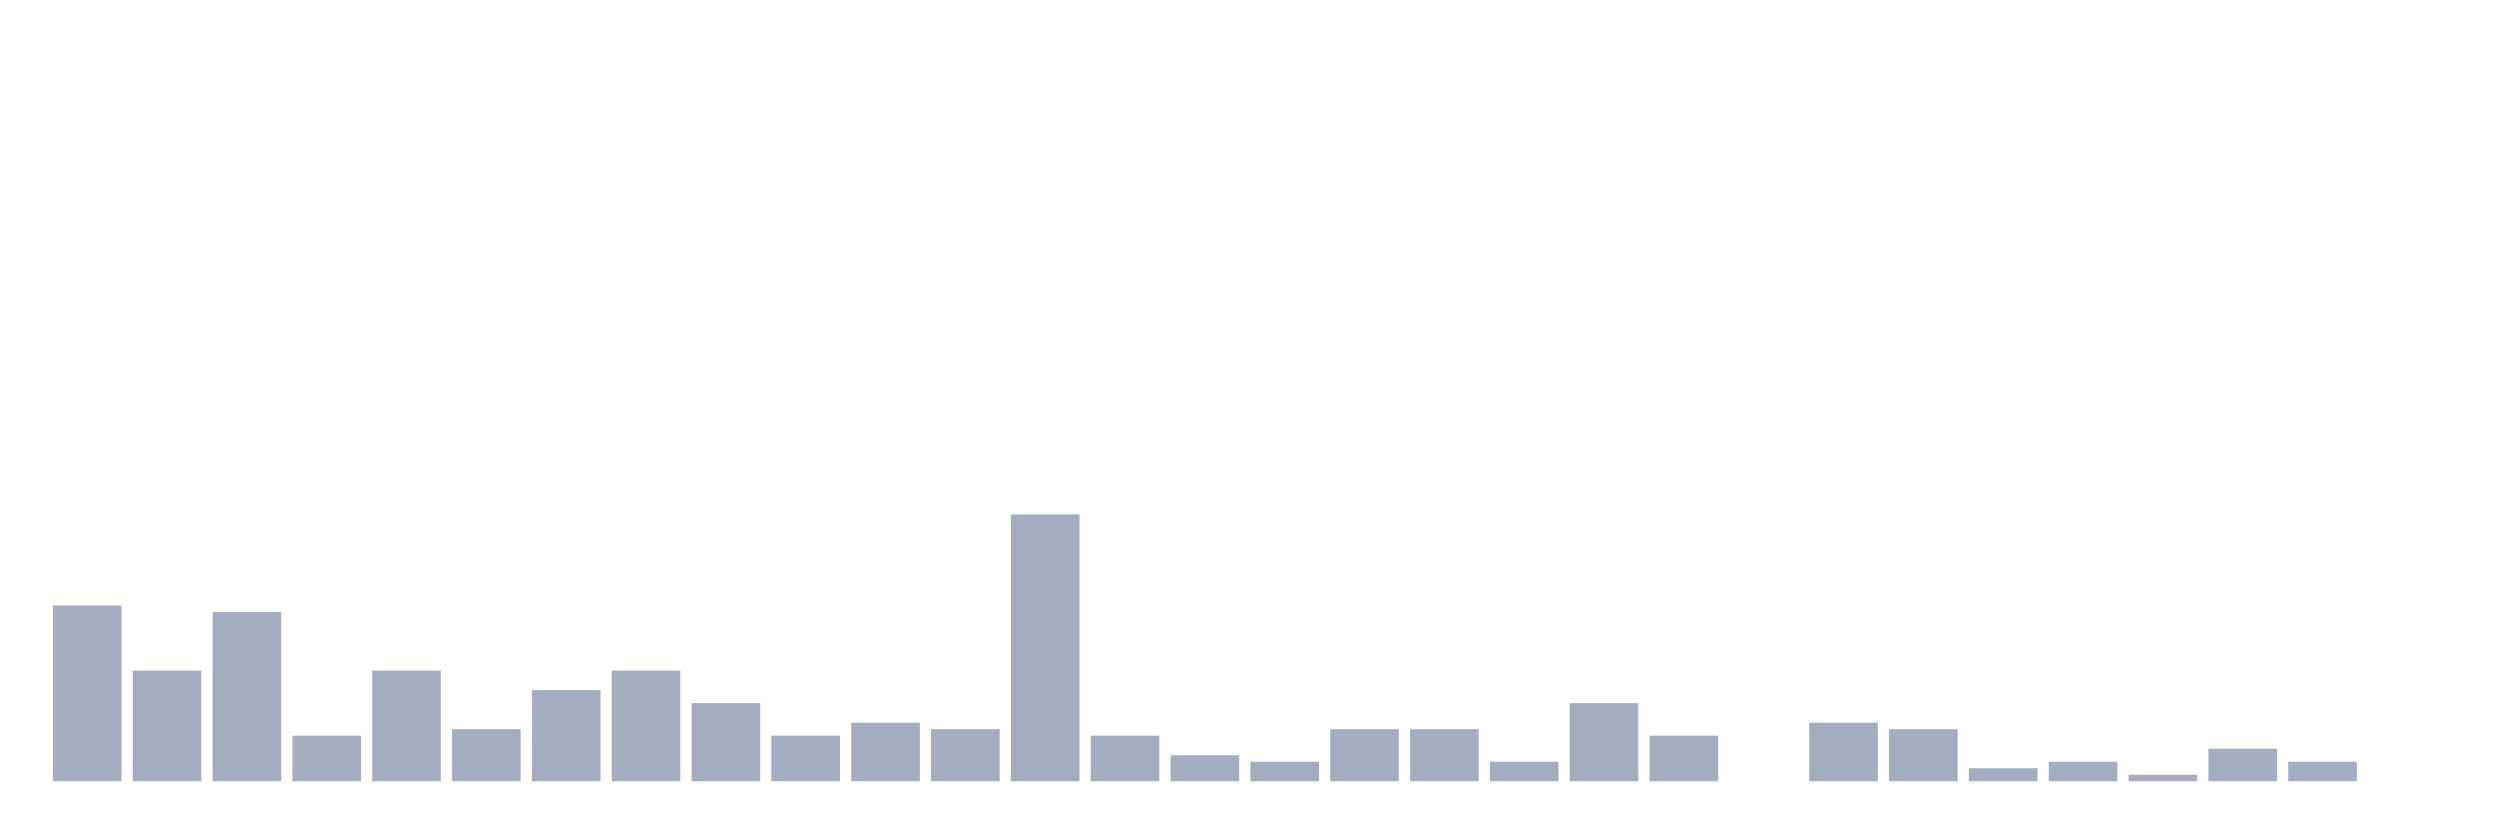
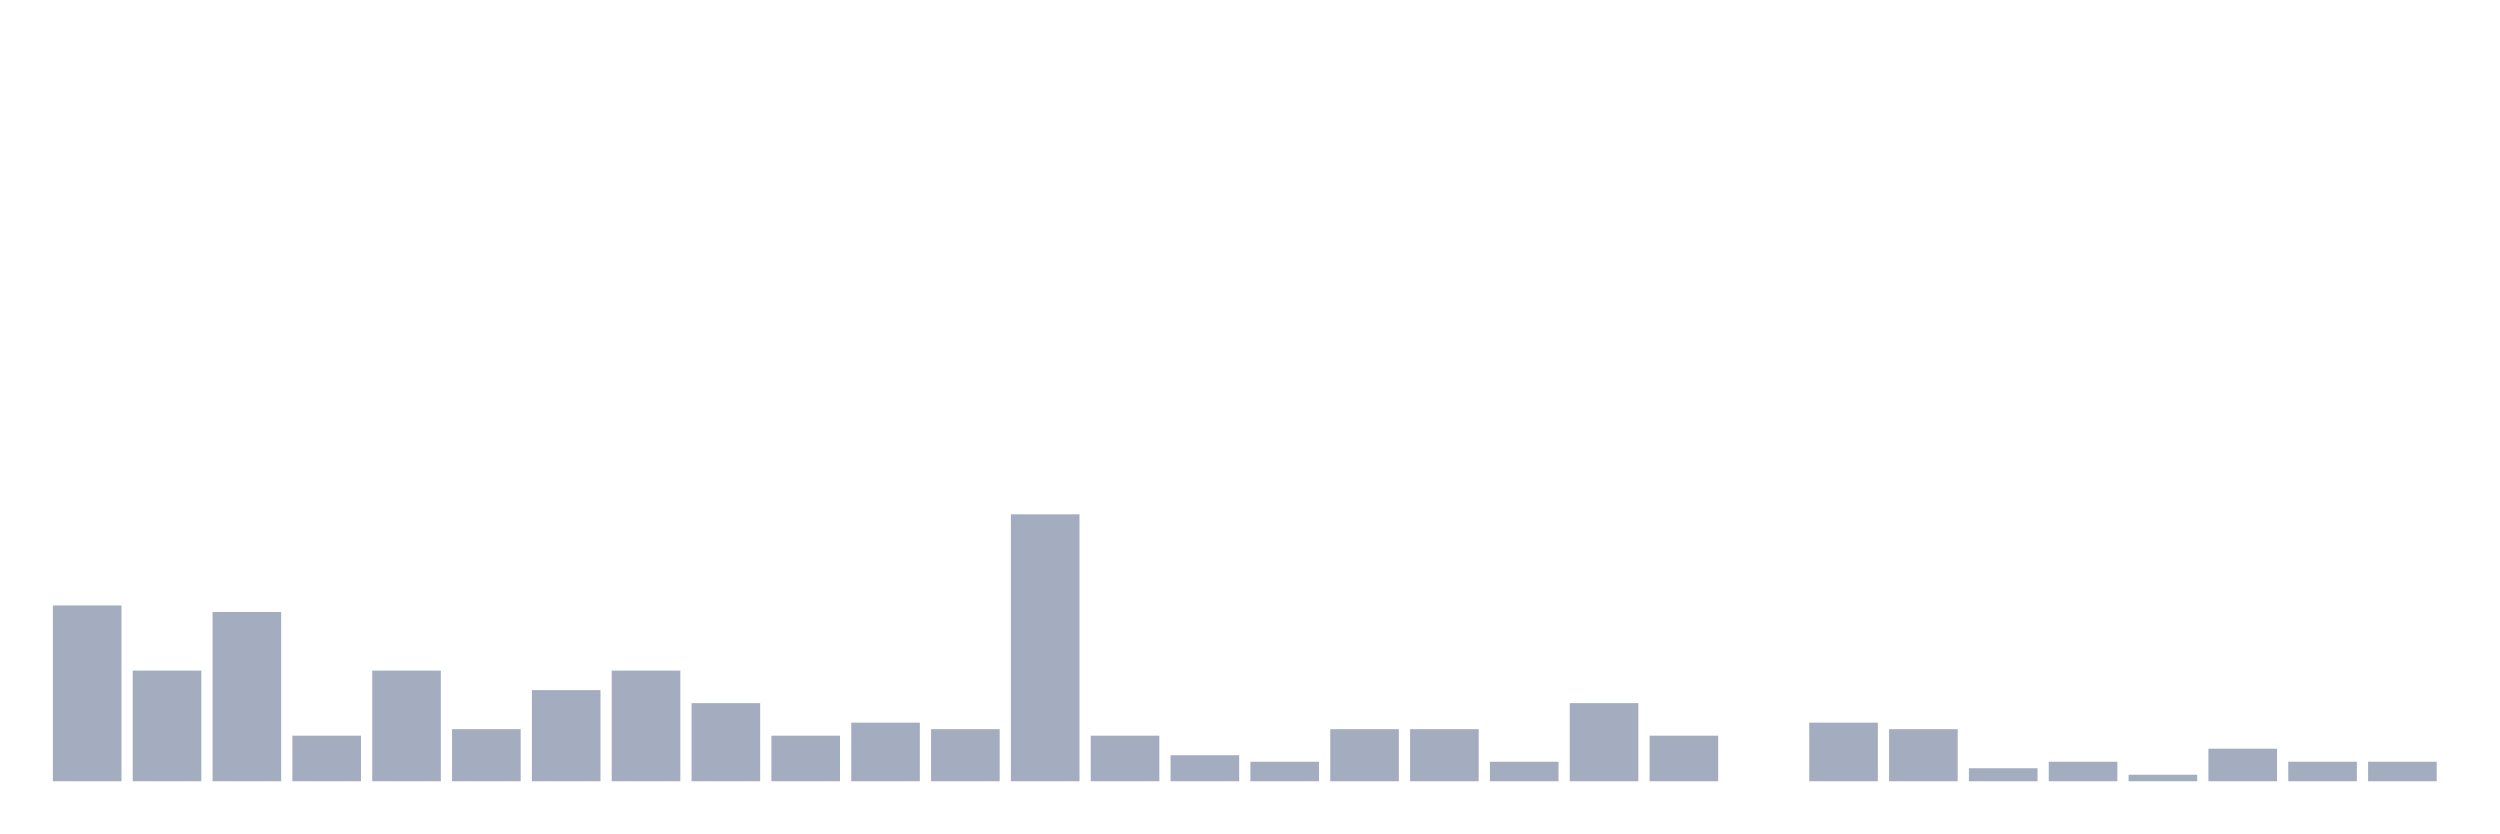
<svg xmlns="http://www.w3.org/2000/svg" viewBox="0 0 480 160">
  <g transform="translate(10,10)">
    <rect class="bar" x="0.153" width="13.175" y="106.25" height="33.75" fill="rgb(164,173,192)" />
    <rect class="bar" x="15.482" width="13.175" y="118.75" height="21.25" fill="rgb(164,173,192)" />
    <rect class="bar" x="30.81" width="13.175" y="107.5" height="32.5" fill="rgb(164,173,192)" />
    <rect class="bar" x="46.138" width="13.175" y="131.25" height="8.75" fill="rgb(164,173,192)" />
    <rect class="bar" x="61.466" width="13.175" y="118.75" height="21.25" fill="rgb(164,173,192)" />
    <rect class="bar" x="76.794" width="13.175" y="130" height="10" fill="rgb(164,173,192)" />
    <rect class="bar" x="92.123" width="13.175" y="122.5" height="17.5" fill="rgb(164,173,192)" />
    <rect class="bar" x="107.451" width="13.175" y="118.75" height="21.25" fill="rgb(164,173,192)" />
    <rect class="bar" x="122.779" width="13.175" y="125" height="15" fill="rgb(164,173,192)" />
    <rect class="bar" x="138.107" width="13.175" y="131.25" height="8.75" fill="rgb(164,173,192)" />
    <rect class="bar" x="153.436" width="13.175" y="128.75" height="11.25" fill="rgb(164,173,192)" />
    <rect class="bar" x="168.764" width="13.175" y="130" height="10" fill="rgb(164,173,192)" />
    <rect class="bar" x="184.092" width="13.175" y="88.75" height="51.25" fill="rgb(164,173,192)" />
    <rect class="bar" x="199.42" width="13.175" y="131.25" height="8.75" fill="rgb(164,173,192)" />
    <rect class="bar" x="214.748" width="13.175" y="135" height="5" fill="rgb(164,173,192)" />
    <rect class="bar" x="230.077" width="13.175" y="136.25" height="3.75" fill="rgb(164,173,192)" />
    <rect class="bar" x="245.405" width="13.175" y="130" height="10" fill="rgb(164,173,192)" />
    <rect class="bar" x="260.733" width="13.175" y="130" height="10" fill="rgb(164,173,192)" />
    <rect class="bar" x="276.061" width="13.175" y="136.25" height="3.75" fill="rgb(164,173,192)" />
    <rect class="bar" x="291.39" width="13.175" y="125" height="15" fill="rgb(164,173,192)" />
    <rect class="bar" x="306.718" width="13.175" y="131.25" height="8.75" fill="rgb(164,173,192)" />
    <rect class="bar" x="322.046" width="13.175" y="140" height="0" fill="rgb(164,173,192)" />
    <rect class="bar" x="337.374" width="13.175" y="128.75" height="11.25" fill="rgb(164,173,192)" />
    <rect class="bar" x="352.702" width="13.175" y="130" height="10" fill="rgb(164,173,192)" />
    <rect class="bar" x="368.031" width="13.175" y="137.5" height="2.5" fill="rgb(164,173,192)" />
    <rect class="bar" x="383.359" width="13.175" y="136.25" height="3.75" fill="rgb(164,173,192)" />
    <rect class="bar" x="398.687" width="13.175" y="138.75" height="1.25" fill="rgb(164,173,192)" />
    <rect class="bar" x="414.015" width="13.175" y="133.75" height="6.25" fill="rgb(164,173,192)" />
    <rect class="bar" x="429.344" width="13.175" y="136.25" height="3.75" fill="rgb(164,173,192)" />
-     <rect class="bar" x="444.672" width="13.175" y="140" height="0" fill="rgb(164,173,192)" />
+     <rect class="bar" x="444.672" width="13.175" y="136.25" height="3.75" fill="rgb(164,173,192)" />
  </g>
</svg>
